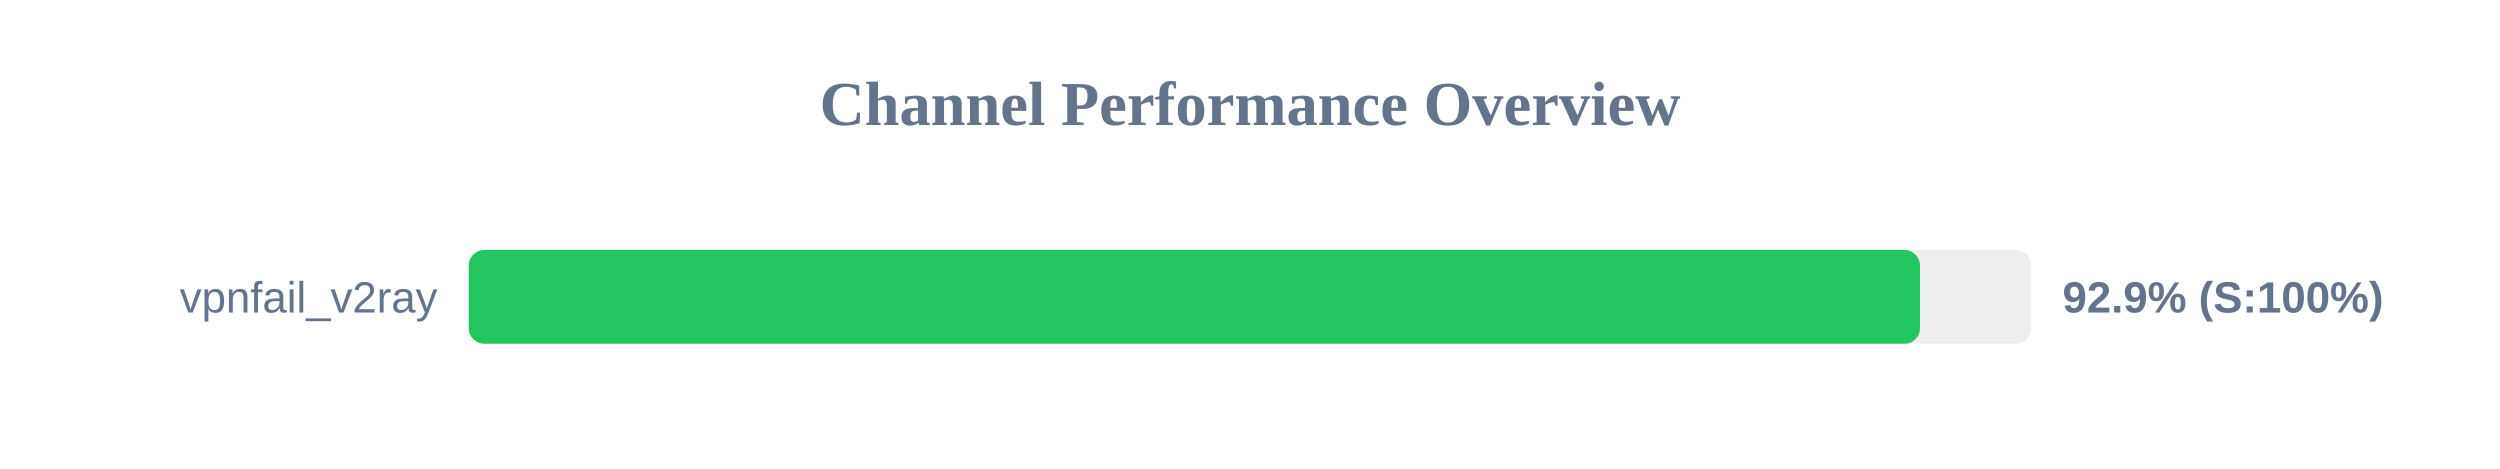
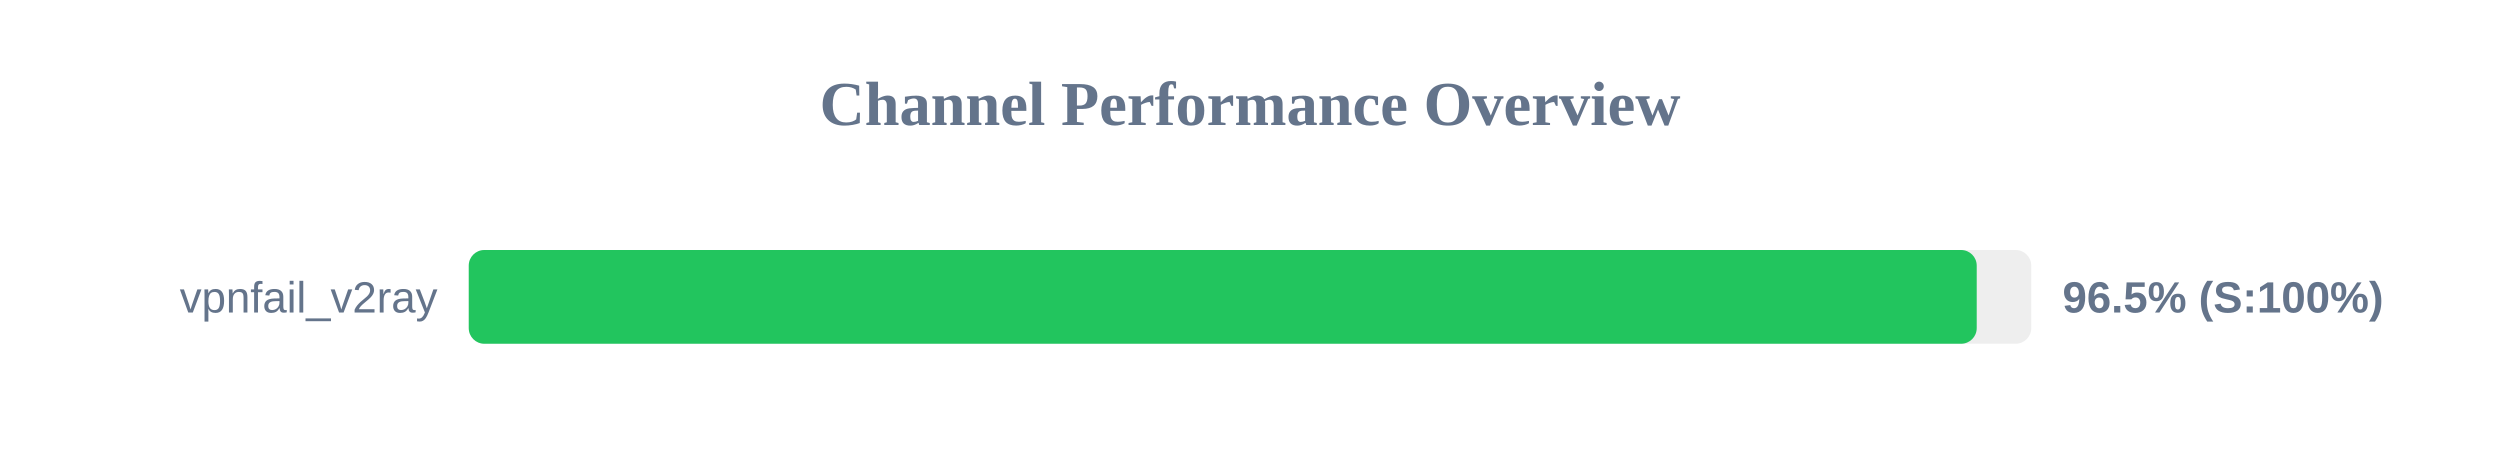
<svg xmlns="http://www.w3.org/2000/svg" width="800" height="150" version="1.1">
  <style>
        .row { font: 14px Arial; fill: #64748b; }
        .score { font: bold 14px Arial; fill: #64748b; }
    </style>
  <text x="400" y="40" text-anchor="middle" font-size="20px" font-weight="bold" fill="#64748b">Channel Performance Overview</text>
  <rect x="150" y="80" width="500" height="30" fill="#eee" rx="5" />
-   <rect x="150" y="80" width="464.4" height="30" fill="#22c55e" rx="5" />
+   <rect x="150" y="80" width="482.55" height="30" fill="#22c55e" rx="5" />
  <text x="140" y="100" text-anchor="end" class="row">vpnfail_v2ray</text>
-   <text x="660" y="100" text-anchor="start" class="score">92.9% (S:100%)</text>
+   <text x="660" y="100" text-anchor="start" class="score">96.5% (S:100%)</text>
</svg>
